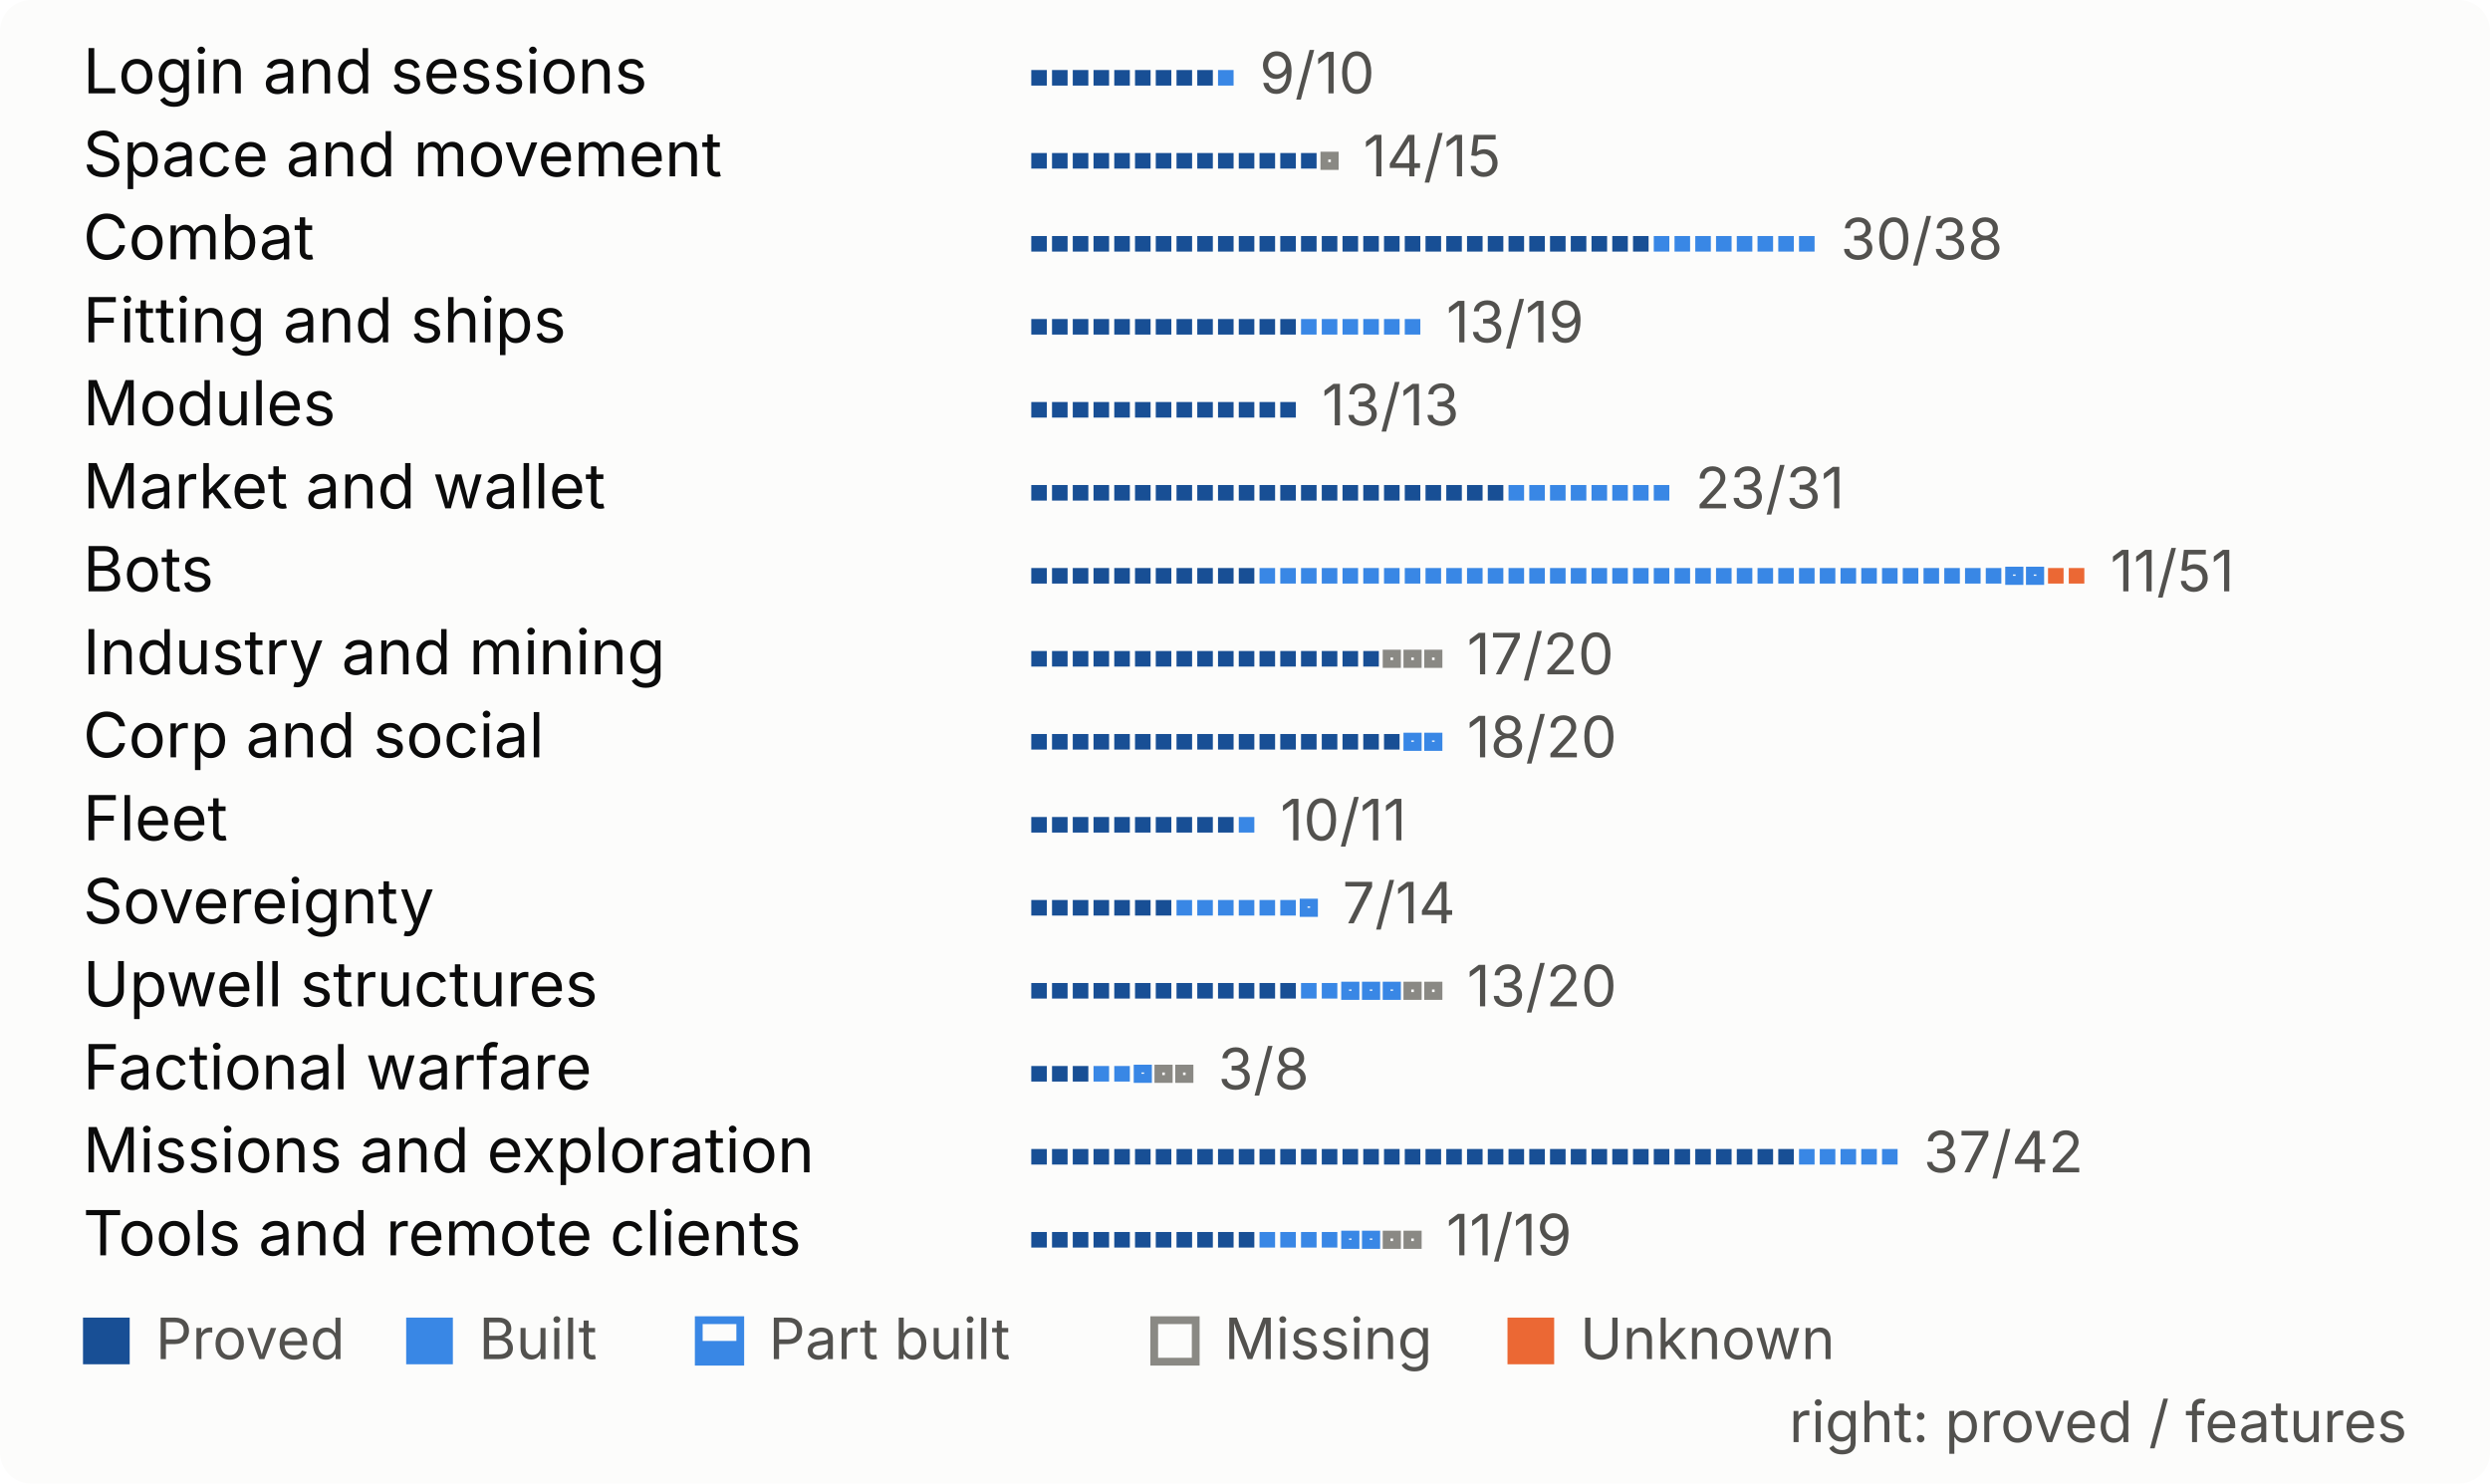
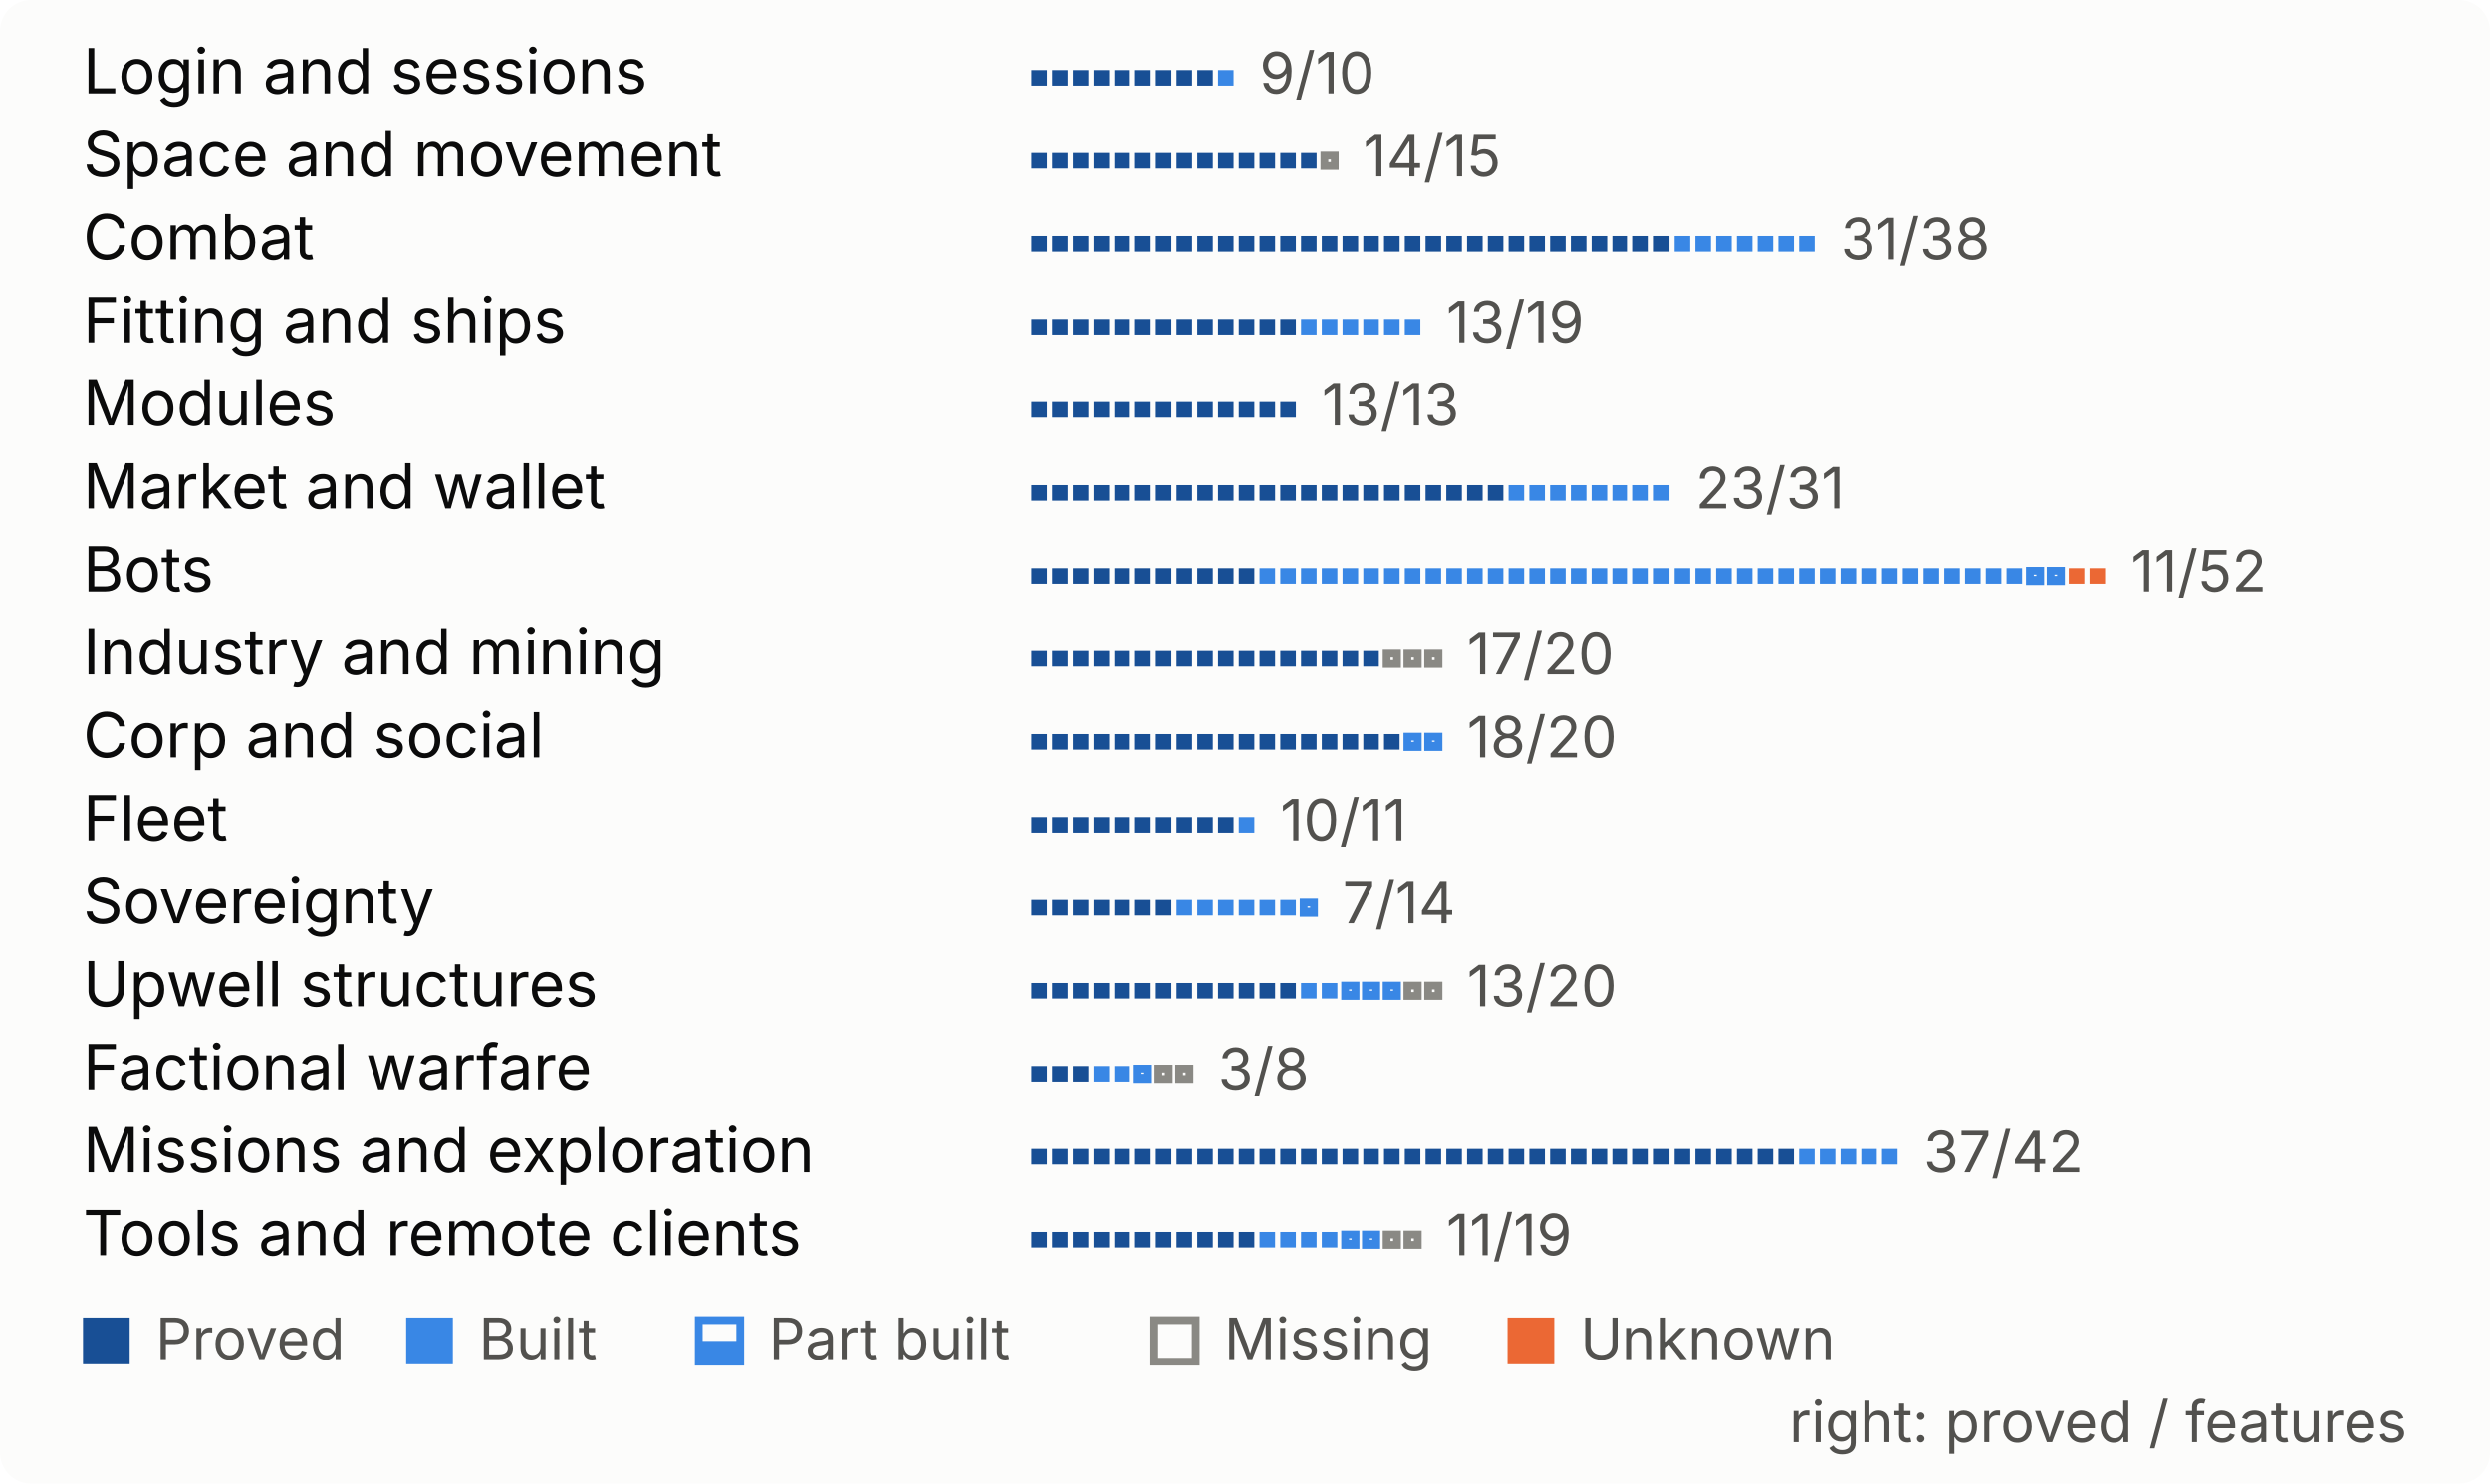
<svg xmlns="http://www.w3.org/2000/svg" width="480" height="286" viewBox="0 0 480 286" role="img" aria-label="Progress by system, one mark per feature">
  <style>
.bg{fill:#fcfcfb}.t{fill:#0b0b0b}.s{fill:#52514e}.rule{fill:#e1e0d9}
.proved{fill:#184f95}.built{fill:#3987e5}.unknown{fill:#eb6834}
.part-o{fill:none;stroke:#3987e5;stroke-width:1.5}.part-f{fill:#3987e5}
.missing{fill:none;stroke:#8a8984;stroke-width:1.5}
.pass{fill:#184f95}.fail{fill:#eb6834}.none{fill:none;stroke:#8a8984;stroke-width:1.5}
@media (prefers-color-scheme:dark){
.bg{fill:#1a1a19}.t{fill:#f0efec}.s{fill:#c3c2b7}.rule{fill:#383835}
.proved{fill:#86b6ef}.built{fill:#3987e5}.unknown{fill:#d95926}
.part-o{stroke:#3987e5}.part-f{fill:#3987e5}
.missing{stroke:#8d8c85}
.pass{fill:#86b6ef}.fail{fill:#d95926}.none{stroke:#8d8c85}
}
text{font-family:system-ui,-apple-system,"Segoe UI",sans-serif;font-size:12px}
.big{font-size:26px;font-weight:600}.b{font-weight:600}.xs{font-size:11px}
</style>
  <rect width="480" height="286" rx="6" class="bg" />
  <text x="16.0" y="18.0" class="t">Login and sessions</text>
  <rect x="198.8" y="13.5" width="3" height="3" class="proved" />
  <rect x="202.8" y="13.5" width="3" height="3" class="proved" />
  <rect x="206.8" y="13.5" width="3" height="3" class="proved" />
  <rect x="210.8" y="13.5" width="3" height="3" class="proved" />
  <rect x="214.8" y="13.5" width="3" height="3" class="proved" />
  <rect x="218.8" y="13.5" width="3" height="3" class="proved" />
  <rect x="222.8" y="13.5" width="3" height="3" class="proved" />
  <rect x="226.8" y="13.5" width="3" height="3" class="proved" />
  <rect x="230.8" y="13.5" width="3" height="3" class="proved" />
  <rect x="234.8" y="13.5" width="3" height="3" class="built" />
  <text x="242.8" y="18.0" class="s xs">9/10</text>
  <text x="16.0" y="34.0" class="t">Space and movement</text>
  <rect x="198.8" y="29.5" width="3" height="3" class="proved" />
  <rect x="202.8" y="29.5" width="3" height="3" class="proved" />
  <rect x="206.8" y="29.5" width="3" height="3" class="proved" />
  <rect x="210.8" y="29.5" width="3" height="3" class="proved" />
  <rect x="214.8" y="29.5" width="3" height="3" class="proved" />
  <rect x="218.8" y="29.5" width="3" height="3" class="proved" />
  <rect x="222.8" y="29.5" width="3" height="3" class="proved" />
  <rect x="226.8" y="29.5" width="3" height="3" class="proved" />
  <rect x="230.8" y="29.5" width="3" height="3" class="proved" />
  <rect x="234.8" y="29.5" width="3" height="3" class="proved" />
  <rect x="238.8" y="29.5" width="3" height="3" class="proved" />
  <rect x="242.8" y="29.5" width="3" height="3" class="proved" />
  <rect x="246.8" y="29.5" width="3" height="3" class="proved" />
  <rect x="250.8" y="29.5" width="3" height="3" class="proved" />
  <rect x="255.3" y="30.0" width="2" height="2" fill="none" class="missing" />
  <text x="262.8" y="34.0" class="s xs">14/15</text>
  <text x="16.0" y="50.0" class="t">Combat</text>
  <rect x="198.8" y="45.5" width="3" height="3" class="proved" />
  <rect x="202.8" y="45.5" width="3" height="3" class="proved" />
  <rect x="206.8" y="45.5" width="3" height="3" class="proved" />
  <rect x="210.8" y="45.5" width="3" height="3" class="proved" />
  <rect x="214.8" y="45.5" width="3" height="3" class="proved" />
  <rect x="218.8" y="45.5" width="3" height="3" class="proved" />
  <rect x="222.8" y="45.5" width="3" height="3" class="proved" />
  <rect x="226.8" y="45.5" width="3" height="3" class="proved" />
  <rect x="230.8" y="45.5" width="3" height="3" class="proved" />
  <rect x="234.8" y="45.5" width="3" height="3" class="proved" />
  <rect x="238.8" y="45.5" width="3" height="3" class="proved" />
  <rect x="242.8" y="45.5" width="3" height="3" class="proved" />
  <rect x="246.8" y="45.5" width="3" height="3" class="proved" />
  <rect x="250.8" y="45.5" width="3" height="3" class="proved" />
  <rect x="254.8" y="45.5" width="3" height="3" class="proved" />
  <rect x="258.8" y="45.5" width="3" height="3" class="proved" />
  <rect x="262.8" y="45.5" width="3" height="3" class="proved" />
  <rect x="266.8" y="45.5" width="3" height="3" class="proved" />
  <rect x="270.8" y="45.5" width="3" height="3" class="proved" />
  <rect x="274.8" y="45.5" width="3" height="3" class="proved" />
  <rect x="278.8" y="45.5" width="3" height="3" class="proved" />
  <rect x="282.8" y="45.5" width="3" height="3" class="proved" />
  <rect x="286.8" y="45.5" width="3" height="3" class="proved" />
  <rect x="290.8" y="45.5" width="3" height="3" class="proved" />
  <rect x="294.8" y="45.5" width="3" height="3" class="proved" />
  <rect x="298.8" y="45.5" width="3" height="3" class="proved" />
  <rect x="302.8" y="45.5" width="3" height="3" class="proved" />
  <rect x="306.8" y="45.5" width="3" height="3" class="proved" />
  <rect x="310.8" y="45.5" width="3" height="3" class="proved" />
  <rect x="314.8" y="45.5" width="3" height="3" class="proved" />
-   <rect x="318.8" y="45.5" width="3" height="3" class="built" />
+   <rect x="318.8" y="45.5" width="3" height="3" class="proved" />
  <rect x="322.8" y="45.5" width="3" height="3" class="built" />
  <rect x="326.8" y="45.5" width="3" height="3" class="built" />
  <rect x="330.8" y="45.5" width="3" height="3" class="built" />
  <rect x="334.8" y="45.5" width="3" height="3" class="built" />
  <rect x="338.8" y="45.5" width="3" height="3" class="built" />
  <rect x="342.8" y="45.5" width="3" height="3" class="built" />
  <rect x="346.8" y="45.5" width="3" height="3" class="built" />
-   <text x="354.8" y="50.0" class="s xs">30/38</text>
+   <text x="354.8" y="50.0" class="s xs">31/38</text>
  <text x="16.0" y="66.0" class="t">Fitting and ships</text>
  <rect x="198.8" y="61.5" width="3" height="3" class="proved" />
  <rect x="202.8" y="61.5" width="3" height="3" class="proved" />
  <rect x="206.8" y="61.5" width="3" height="3" class="proved" />
  <rect x="210.8" y="61.5" width="3" height="3" class="proved" />
  <rect x="214.8" y="61.5" width="3" height="3" class="proved" />
  <rect x="218.8" y="61.5" width="3" height="3" class="proved" />
  <rect x="222.8" y="61.5" width="3" height="3" class="proved" />
  <rect x="226.8" y="61.5" width="3" height="3" class="proved" />
  <rect x="230.8" y="61.5" width="3" height="3" class="proved" />
  <rect x="234.8" y="61.5" width="3" height="3" class="proved" />
  <rect x="238.8" y="61.5" width="3" height="3" class="proved" />
  <rect x="242.8" y="61.5" width="3" height="3" class="proved" />
  <rect x="246.8" y="61.5" width="3" height="3" class="proved" />
  <rect x="250.8" y="61.5" width="3" height="3" class="built" />
  <rect x="254.8" y="61.5" width="3" height="3" class="built" />
  <rect x="258.8" y="61.5" width="3" height="3" class="built" />
  <rect x="262.8" y="61.5" width="3" height="3" class="built" />
  <rect x="266.8" y="61.5" width="3" height="3" class="built" />
  <rect x="270.8" y="61.5" width="3" height="3" class="built" />
  <text x="278.8" y="66.0" class="s xs">13/19</text>
  <text x="16.0" y="82.0" class="t">Modules</text>
  <rect x="198.8" y="77.5" width="3" height="3" class="proved" />
  <rect x="202.8" y="77.5" width="3" height="3" class="proved" />
  <rect x="206.8" y="77.5" width="3" height="3" class="proved" />
  <rect x="210.8" y="77.5" width="3" height="3" class="proved" />
  <rect x="214.8" y="77.5" width="3" height="3" class="proved" />
  <rect x="218.8" y="77.5" width="3" height="3" class="proved" />
  <rect x="222.8" y="77.5" width="3" height="3" class="proved" />
  <rect x="226.8" y="77.5" width="3" height="3" class="proved" />
  <rect x="230.8" y="77.5" width="3" height="3" class="proved" />
  <rect x="234.8" y="77.5" width="3" height="3" class="proved" />
  <rect x="238.8" y="77.5" width="3" height="3" class="proved" />
  <rect x="242.8" y="77.5" width="3" height="3" class="proved" />
  <rect x="246.8" y="77.5" width="3" height="3" class="proved" />
  <text x="254.8" y="82.0" class="s xs">13/13</text>
  <text x="16.0" y="98.0" class="t">Market and wallet</text>
  <rect x="198.8" y="93.5" width="3" height="3" class="proved" />
  <rect x="202.8" y="93.5" width="3" height="3" class="proved" />
  <rect x="206.8" y="93.5" width="3" height="3" class="proved" />
  <rect x="210.8" y="93.5" width="3" height="3" class="proved" />
  <rect x="214.8" y="93.5" width="3" height="3" class="proved" />
  <rect x="218.8" y="93.5" width="3" height="3" class="proved" />
  <rect x="222.8" y="93.5" width="3" height="3" class="proved" />
  <rect x="226.8" y="93.5" width="3" height="3" class="proved" />
  <rect x="230.8" y="93.5" width="3" height="3" class="proved" />
  <rect x="234.8" y="93.5" width="3" height="3" class="proved" />
  <rect x="238.8" y="93.5" width="3" height="3" class="proved" />
  <rect x="242.8" y="93.5" width="3" height="3" class="proved" />
  <rect x="246.8" y="93.5" width="3" height="3" class="proved" />
  <rect x="250.8" y="93.5" width="3" height="3" class="proved" />
  <rect x="254.8" y="93.5" width="3" height="3" class="proved" />
  <rect x="258.8" y="93.5" width="3" height="3" class="proved" />
  <rect x="262.8" y="93.5" width="3" height="3" class="proved" />
  <rect x="266.8" y="93.5" width="3" height="3" class="proved" />
  <rect x="270.8" y="93.5" width="3" height="3" class="proved" />
  <rect x="274.8" y="93.5" width="3" height="3" class="proved" />
  <rect x="278.8" y="93.5" width="3" height="3" class="proved" />
  <rect x="282.8" y="93.5" width="3" height="3" class="proved" />
  <rect x="286.8" y="93.5" width="3" height="3" class="proved" />
  <rect x="290.8" y="93.5" width="3" height="3" class="built" />
  <rect x="294.8" y="93.5" width="3" height="3" class="built" />
  <rect x="298.8" y="93.5" width="3" height="3" class="built" />
  <rect x="302.8" y="93.5" width="3" height="3" class="built" />
  <rect x="306.8" y="93.5" width="3" height="3" class="built" />
  <rect x="310.8" y="93.5" width="3" height="3" class="built" />
  <rect x="314.8" y="93.5" width="3" height="3" class="built" />
  <rect x="318.8" y="93.5" width="3" height="3" class="built" />
  <text x="326.8" y="98.0" class="s xs">23/31</text>
  <text x="16.0" y="114.0" class="t">Bots</text>
  <rect x="198.8" y="109.5" width="3" height="3" class="proved" />
  <rect x="202.8" y="109.5" width="3" height="3" class="proved" />
  <rect x="206.8" y="109.5" width="3" height="3" class="proved" />
  <rect x="210.8" y="109.5" width="3" height="3" class="proved" />
  <rect x="214.8" y="109.5" width="3" height="3" class="proved" />
  <rect x="218.8" y="109.5" width="3" height="3" class="proved" />
  <rect x="222.8" y="109.5" width="3" height="3" class="proved" />
  <rect x="226.8" y="109.5" width="3" height="3" class="proved" />
  <rect x="230.8" y="109.5" width="3" height="3" class="proved" />
  <rect x="234.8" y="109.5" width="3" height="3" class="proved" />
  <rect x="238.8" y="109.5" width="3" height="3" class="proved" />
  <rect x="242.8" y="109.5" width="3" height="3" class="built" />
  <rect x="246.8" y="109.5" width="3" height="3" class="built" />
  <rect x="250.8" y="109.5" width="3" height="3" class="built" />
  <rect x="254.8" y="109.5" width="3" height="3" class="built" />
  <rect x="258.8" y="109.5" width="3" height="3" class="built" />
  <rect x="262.8" y="109.5" width="3" height="3" class="built" />
  <rect x="266.8" y="109.5" width="3" height="3" class="built" />
  <rect x="270.8" y="109.5" width="3" height="3" class="built" />
  <rect x="274.8" y="109.5" width="3" height="3" class="built" />
  <rect x="278.8" y="109.5" width="3" height="3" class="built" />
  <rect x="282.8" y="109.5" width="3" height="3" class="built" />
  <rect x="286.8" y="109.5" width="3" height="3" class="built" />
  <rect x="290.8" y="109.5" width="3" height="3" class="built" />
  <rect x="294.8" y="109.5" width="3" height="3" class="built" />
  <rect x="298.8" y="109.5" width="3" height="3" class="built" />
  <rect x="302.8" y="109.5" width="3" height="3" class="built" />
  <rect x="306.8" y="109.5" width="3" height="3" class="built" />
  <rect x="310.8" y="109.5" width="3" height="3" class="built" />
  <rect x="314.8" y="109.5" width="3" height="3" class="built" />
  <rect x="318.8" y="109.5" width="3" height="3" class="built" />
  <rect x="322.8" y="109.5" width="3" height="3" class="built" />
  <rect x="326.8" y="109.5" width="3" height="3" class="built" />
  <rect x="330.8" y="109.5" width="3" height="3" class="built" />
  <rect x="334.8" y="109.5" width="3" height="3" class="built" />
  <rect x="338.8" y="109.5" width="3" height="3" class="built" />
  <rect x="342.8" y="109.5" width="3" height="3" class="built" />
  <rect x="346.8" y="109.5" width="3" height="3" class="built" />
  <rect x="350.8" y="109.5" width="3" height="3" class="built" />
  <rect x="354.8" y="109.5" width="3" height="3" class="built" />
  <rect x="358.8" y="109.5" width="3" height="3" class="built" />
  <rect x="362.8" y="109.5" width="3" height="3" class="built" />
  <rect x="366.8" y="109.5" width="3" height="3" class="built" />
  <rect x="370.8" y="109.5" width="3" height="3" class="built" />
  <rect x="374.8" y="109.5" width="3" height="3" class="built" />
  <rect x="378.8" y="109.5" width="3" height="3" class="built" />
  <rect x="382.8" y="109.5" width="3" height="3" class="built" />
-   <rect x="387.3" y="110.0" width="2" height="2" fill="none" class="part-o" />
-   <rect x="386.8" y="111.0" width="3" height="1.5" class="part-f" />
+   <rect x="386.8" y="109.5" width="3" height="3" class="built" />
  <rect x="391.3" y="110.0" width="2" height="2" fill="none" class="part-o" />
  <rect x="390.8" y="111.0" width="3" height="1.5" class="part-f" />
-   <rect x="394.8" y="109.5" width="3" height="3" class="unknown" />
+   <rect x="395.3" y="110.0" width="2" height="2" fill="none" class="part-o" />
+   <rect x="394.8" y="111.0" width="3" height="1.5" class="part-f" />
  <rect x="398.8" y="109.5" width="3" height="3" class="unknown" />
-   <text x="406.8" y="114.0" class="s xs">11/51</text>
+   <rect x="402.8" y="109.5" width="3" height="3" class="unknown" />
+   <text x="410.8" y="114.0" class="s xs">11/52</text>
  <text x="16.0" y="130.0" class="t">Industry and mining</text>
  <rect x="198.8" y="125.5" width="3" height="3" class="proved" />
  <rect x="202.8" y="125.5" width="3" height="3" class="proved" />
  <rect x="206.8" y="125.5" width="3" height="3" class="proved" />
  <rect x="210.8" y="125.5" width="3" height="3" class="proved" />
  <rect x="214.8" y="125.5" width="3" height="3" class="proved" />
  <rect x="218.8" y="125.5" width="3" height="3" class="proved" />
  <rect x="222.8" y="125.5" width="3" height="3" class="proved" />
  <rect x="226.8" y="125.5" width="3" height="3" class="proved" />
  <rect x="230.8" y="125.5" width="3" height="3" class="proved" />
  <rect x="234.8" y="125.5" width="3" height="3" class="proved" />
  <rect x="238.8" y="125.5" width="3" height="3" class="proved" />
  <rect x="242.8" y="125.5" width="3" height="3" class="proved" />
  <rect x="246.8" y="125.5" width="3" height="3" class="proved" />
  <rect x="250.8" y="125.5" width="3" height="3" class="proved" />
  <rect x="254.8" y="125.5" width="3" height="3" class="proved" />
  <rect x="258.8" y="125.5" width="3" height="3" class="proved" />
  <rect x="262.8" y="125.5" width="3" height="3" class="proved" />
  <rect x="267.3" y="126.0" width="2" height="2" fill="none" class="missing" />
  <rect x="271.3" y="126.0" width="2" height="2" fill="none" class="missing" />
  <rect x="275.3" y="126.0" width="2" height="2" fill="none" class="missing" />
  <text x="282.8" y="130.0" class="s xs">17/20</text>
  <text x="16.0" y="146.0" class="t">Corp and social</text>
  <rect x="198.8" y="141.5" width="3" height="3" class="proved" />
  <rect x="202.8" y="141.5" width="3" height="3" class="proved" />
  <rect x="206.8" y="141.5" width="3" height="3" class="proved" />
  <rect x="210.8" y="141.5" width="3" height="3" class="proved" />
  <rect x="214.8" y="141.5" width="3" height="3" class="proved" />
  <rect x="218.8" y="141.5" width="3" height="3" class="proved" />
  <rect x="222.8" y="141.5" width="3" height="3" class="proved" />
  <rect x="226.8" y="141.5" width="3" height="3" class="proved" />
  <rect x="230.8" y="141.5" width="3" height="3" class="proved" />
  <rect x="234.8" y="141.5" width="3" height="3" class="proved" />
  <rect x="238.8" y="141.5" width="3" height="3" class="proved" />
  <rect x="242.8" y="141.5" width="3" height="3" class="proved" />
  <rect x="246.8" y="141.5" width="3" height="3" class="proved" />
  <rect x="250.8" y="141.5" width="3" height="3" class="proved" />
  <rect x="254.8" y="141.5" width="3" height="3" class="proved" />
  <rect x="258.8" y="141.5" width="3" height="3" class="proved" />
  <rect x="262.8" y="141.5" width="3" height="3" class="proved" />
  <rect x="266.8" y="141.5" width="3" height="3" class="proved" />
  <rect x="271.3" y="142.0" width="2" height="2" fill="none" class="part-o" />
  <rect x="270.8" y="143.0" width="3" height="1.5" class="part-f" />
  <rect x="275.3" y="142.0" width="2" height="2" fill="none" class="part-o" />
  <rect x="274.8" y="143.0" width="3" height="1.5" class="part-f" />
  <text x="282.8" y="146.0" class="s xs">18/20</text>
  <text x="16.0" y="162.0" class="t">Fleet</text>
  <rect x="198.8" y="157.5" width="3" height="3" class="proved" />
  <rect x="202.8" y="157.5" width="3" height="3" class="proved" />
  <rect x="206.8" y="157.5" width="3" height="3" class="proved" />
  <rect x="210.8" y="157.5" width="3" height="3" class="proved" />
  <rect x="214.8" y="157.5" width="3" height="3" class="proved" />
  <rect x="218.8" y="157.5" width="3" height="3" class="proved" />
  <rect x="222.8" y="157.5" width="3" height="3" class="proved" />
  <rect x="226.8" y="157.5" width="3" height="3" class="proved" />
  <rect x="230.8" y="157.5" width="3" height="3" class="proved" />
  <rect x="234.8" y="157.5" width="3" height="3" class="proved" />
  <rect x="238.8" y="157.5" width="3" height="3" class="built" />
  <text x="246.8" y="162.0" class="s xs">10/11</text>
  <text x="16.0" y="178.0" class="t">Sovereignty</text>
  <rect x="198.8" y="173.5" width="3" height="3" class="proved" />
  <rect x="202.8" y="173.5" width="3" height="3" class="proved" />
  <rect x="206.8" y="173.5" width="3" height="3" class="proved" />
  <rect x="210.8" y="173.5" width="3" height="3" class="proved" />
  <rect x="214.8" y="173.5" width="3" height="3" class="proved" />
  <rect x="218.8" y="173.5" width="3" height="3" class="proved" />
  <rect x="222.8" y="173.5" width="3" height="3" class="proved" />
  <rect x="226.8" y="173.5" width="3" height="3" class="built" />
  <rect x="230.8" y="173.5" width="3" height="3" class="built" />
  <rect x="234.8" y="173.5" width="3" height="3" class="built" />
  <rect x="238.8" y="173.5" width="3" height="3" class="built" />
  <rect x="242.8" y="173.5" width="3" height="3" class="built" />
  <rect x="246.8" y="173.5" width="3" height="3" class="built" />
  <rect x="251.3" y="174.0" width="2" height="2" fill="none" class="part-o" />
  <rect x="250.8" y="175.0" width="3" height="1.5" class="part-f" />
  <text x="258.8" y="178.0" class="s xs">7/14</text>
  <text x="16.0" y="194.0" class="t">Upwell structures</text>
  <rect x="198.8" y="189.5" width="3" height="3" class="proved" />
  <rect x="202.8" y="189.5" width="3" height="3" class="proved" />
  <rect x="206.8" y="189.5" width="3" height="3" class="proved" />
  <rect x="210.8" y="189.5" width="3" height="3" class="proved" />
  <rect x="214.8" y="189.5" width="3" height="3" class="proved" />
  <rect x="218.8" y="189.5" width="3" height="3" class="proved" />
  <rect x="222.8" y="189.5" width="3" height="3" class="proved" />
  <rect x="226.8" y="189.5" width="3" height="3" class="proved" />
  <rect x="230.8" y="189.5" width="3" height="3" class="proved" />
  <rect x="234.8" y="189.5" width="3" height="3" class="proved" />
  <rect x="238.8" y="189.5" width="3" height="3" class="proved" />
  <rect x="242.8" y="189.5" width="3" height="3" class="proved" />
  <rect x="246.8" y="189.5" width="3" height="3" class="proved" />
  <rect x="250.8" y="189.5" width="3" height="3" class="built" />
  <rect x="254.8" y="189.5" width="3" height="3" class="built" />
  <rect x="259.3" y="190.0" width="2" height="2" fill="none" class="part-o" />
  <rect x="258.8" y="191.0" width="3" height="1.5" class="part-f" />
  <rect x="263.3" y="190.0" width="2" height="2" fill="none" class="part-o" />
  <rect x="262.8" y="191.0" width="3" height="1.5" class="part-f" />
  <rect x="267.3" y="190.0" width="2" height="2" fill="none" class="part-o" />
  <rect x="266.8" y="191.0" width="3" height="1.5" class="part-f" />
  <rect x="271.3" y="190.0" width="2" height="2" fill="none" class="missing" />
  <rect x="275.3" y="190.0" width="2" height="2" fill="none" class="missing" />
  <text x="282.8" y="194.0" class="s xs">13/20</text>
  <text x="16.0" y="210.0" class="t">Factional warfare</text>
  <rect x="198.8" y="205.5" width="3" height="3" class="proved" />
  <rect x="202.8" y="205.5" width="3" height="3" class="proved" />
  <rect x="206.8" y="205.5" width="3" height="3" class="proved" />
  <rect x="210.8" y="205.5" width="3" height="3" class="built" />
  <rect x="214.8" y="205.5" width="3" height="3" class="built" />
  <rect x="219.3" y="206.0" width="2" height="2" fill="none" class="part-o" />
  <rect x="218.8" y="207.0" width="3" height="1.5" class="part-f" />
  <rect x="223.3" y="206.0" width="2" height="2" fill="none" class="missing" />
  <rect x="227.3" y="206.0" width="2" height="2" fill="none" class="missing" />
  <text x="234.8" y="210.0" class="s xs">3/8</text>
  <text x="16.0" y="226.0" class="t">Missions and exploration</text>
  <rect x="198.8" y="221.5" width="3" height="3" class="proved" />
  <rect x="202.8" y="221.5" width="3" height="3" class="proved" />
  <rect x="206.8" y="221.5" width="3" height="3" class="proved" />
  <rect x="210.8" y="221.5" width="3" height="3" class="proved" />
  <rect x="214.8" y="221.5" width="3" height="3" class="proved" />
  <rect x="218.8" y="221.5" width="3" height="3" class="proved" />
  <rect x="222.8" y="221.5" width="3" height="3" class="proved" />
  <rect x="226.8" y="221.5" width="3" height="3" class="proved" />
  <rect x="230.8" y="221.5" width="3" height="3" class="proved" />
  <rect x="234.8" y="221.5" width="3" height="3" class="proved" />
  <rect x="238.8" y="221.5" width="3" height="3" class="proved" />
  <rect x="242.8" y="221.5" width="3" height="3" class="proved" />
  <rect x="246.8" y="221.5" width="3" height="3" class="proved" />
  <rect x="250.8" y="221.5" width="3" height="3" class="proved" />
  <rect x="254.8" y="221.5" width="3" height="3" class="proved" />
  <rect x="258.8" y="221.5" width="3" height="3" class="proved" />
  <rect x="262.8" y="221.5" width="3" height="3" class="proved" />
  <rect x="266.8" y="221.5" width="3" height="3" class="proved" />
  <rect x="270.8" y="221.5" width="3" height="3" class="proved" />
  <rect x="274.8" y="221.5" width="3" height="3" class="proved" />
  <rect x="278.8" y="221.5" width="3" height="3" class="proved" />
  <rect x="282.8" y="221.5" width="3" height="3" class="proved" />
  <rect x="286.8" y="221.5" width="3" height="3" class="proved" />
  <rect x="290.8" y="221.5" width="3" height="3" class="proved" />
  <rect x="294.8" y="221.5" width="3" height="3" class="proved" />
  <rect x="298.8" y="221.5" width="3" height="3" class="proved" />
  <rect x="302.8" y="221.5" width="3" height="3" class="proved" />
  <rect x="306.8" y="221.5" width="3" height="3" class="proved" />
  <rect x="310.8" y="221.5" width="3" height="3" class="proved" />
  <rect x="314.8" y="221.5" width="3" height="3" class="proved" />
  <rect x="318.8" y="221.5" width="3" height="3" class="proved" />
  <rect x="322.8" y="221.5" width="3" height="3" class="proved" />
  <rect x="326.8" y="221.5" width="3" height="3" class="proved" />
  <rect x="330.8" y="221.5" width="3" height="3" class="proved" />
  <rect x="334.8" y="221.5" width="3" height="3" class="proved" />
  <rect x="338.8" y="221.5" width="3" height="3" class="proved" />
  <rect x="342.8" y="221.5" width="3" height="3" class="proved" />
  <rect x="346.8" y="221.5" width="3" height="3" class="built" />
  <rect x="350.8" y="221.5" width="3" height="3" class="built" />
  <rect x="354.8" y="221.5" width="3" height="3" class="built" />
  <rect x="358.8" y="221.5" width="3" height="3" class="built" />
  <rect x="362.8" y="221.5" width="3" height="3" class="built" />
  <text x="370.8" y="226.0" class="s xs">37/42</text>
  <text x="16.0" y="242.0" class="t">Tools and remote clients</text>
  <rect x="198.8" y="237.5" width="3" height="3" class="proved" />
  <rect x="202.8" y="237.5" width="3" height="3" class="proved" />
  <rect x="206.8" y="237.5" width="3" height="3" class="proved" />
  <rect x="210.8" y="237.5" width="3" height="3" class="proved" />
  <rect x="214.8" y="237.5" width="3" height="3" class="proved" />
  <rect x="218.8" y="237.5" width="3" height="3" class="proved" />
  <rect x="222.8" y="237.5" width="3" height="3" class="proved" />
  <rect x="226.8" y="237.5" width="3" height="3" class="proved" />
  <rect x="230.8" y="237.5" width="3" height="3" class="proved" />
  <rect x="234.8" y="237.5" width="3" height="3" class="proved" />
  <rect x="238.8" y="237.5" width="3" height="3" class="proved" />
  <rect x="242.8" y="237.5" width="3" height="3" class="built" />
  <rect x="246.8" y="237.5" width="3" height="3" class="built" />
  <rect x="250.8" y="237.5" width="3" height="3" class="built" />
  <rect x="254.8" y="237.5" width="3" height="3" class="built" />
  <rect x="259.3" y="238.0" width="2" height="2" fill="none" class="part-o" />
  <rect x="258.8" y="239.0" width="3" height="1.5" class="part-f" />
  <rect x="263.3" y="238.0" width="2" height="2" fill="none" class="part-o" />
  <rect x="262.8" y="239.0" width="3" height="1.5" class="part-f" />
  <rect x="267.3" y="238.0" width="2" height="2" fill="none" class="missing" />
  <rect x="271.3" y="238.0" width="2" height="2" fill="none" class="missing" />
  <text x="278.8" y="242.0" class="s xs">11/19</text>
  <rect x="16.0" y="254.0" width="9" height="9" class="proved" />
  <text x="30.0" y="262.0" class="s xs">Proved</text>
  <rect x="78.3" y="254.0" width="9" height="9" class="built" />
  <text x="92.3" y="262.0" class="s xs">Built</text>
  <rect x="134.7" y="254.5" width="8" height="8" fill="none" class="part-o" />
  <rect x="134.2" y="258.5" width="9" height="4.5" class="part-f" />
  <text x="148.2" y="262.0" class="s xs">Part built</text>
  <rect x="222.5" y="254.5" width="8" height="8" fill="none" class="missing" />
  <text x="236.0" y="262.0" class="s xs">Missing</text>
  <rect x="290.6" y="254.0" width="9" height="9" class="unknown" />
  <text x="304.6" y="262.0" class="s xs">Unknown</text>
  <text x="464.0" y="278.0" class="s xs" text-anchor="end">right: proved / features</text>
</svg>
